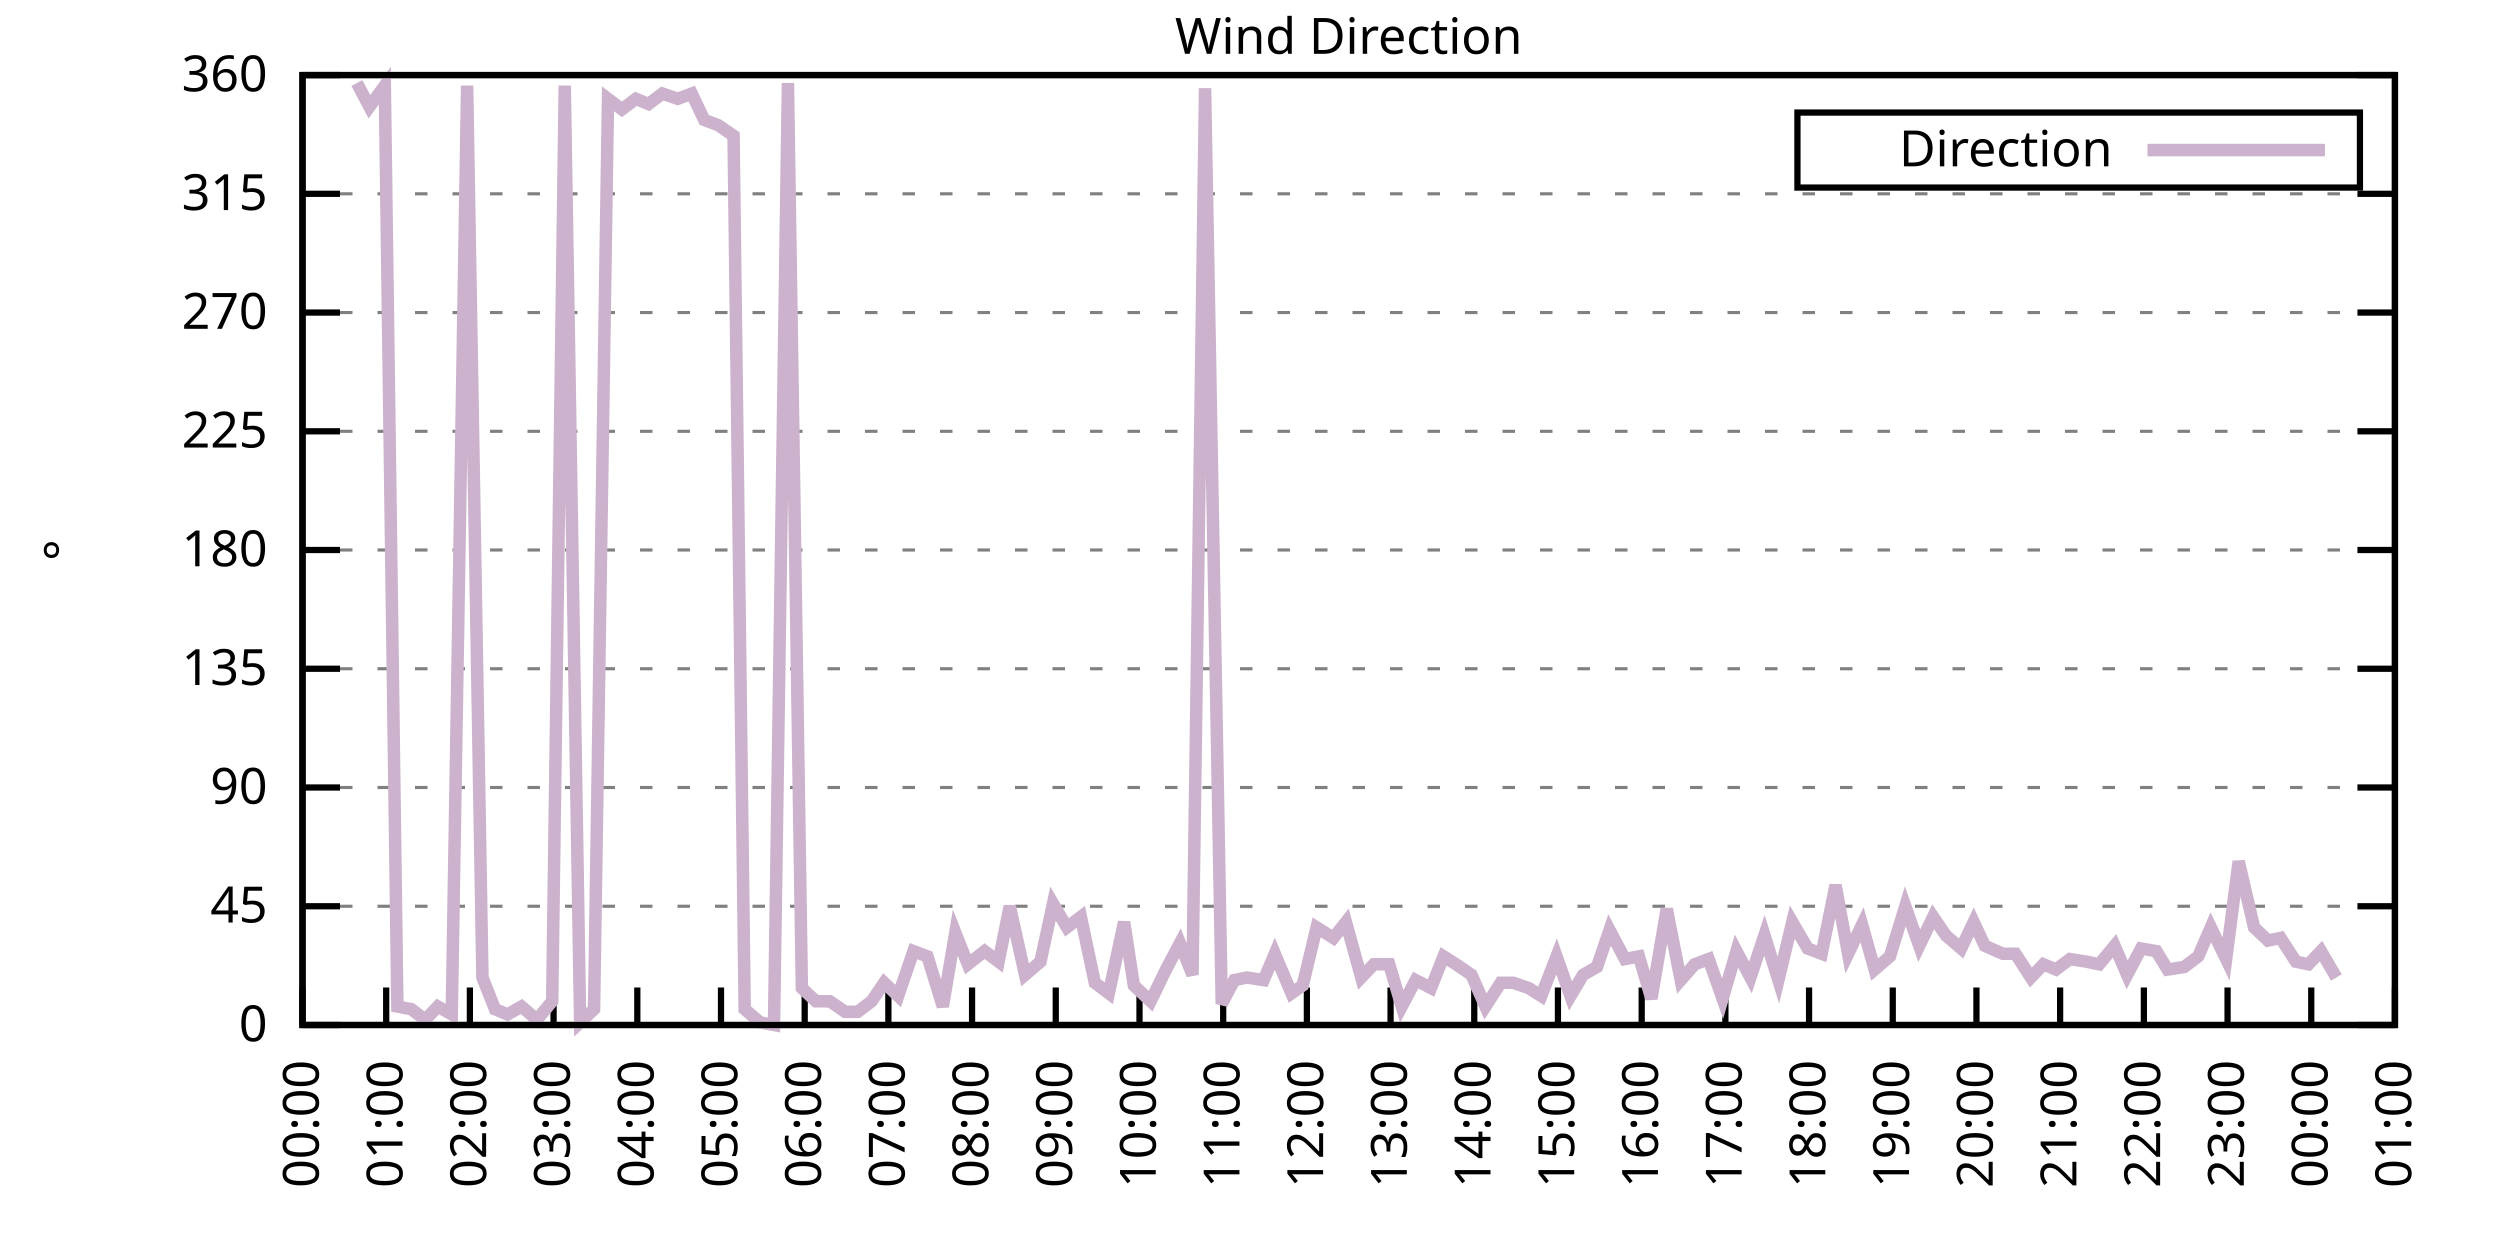
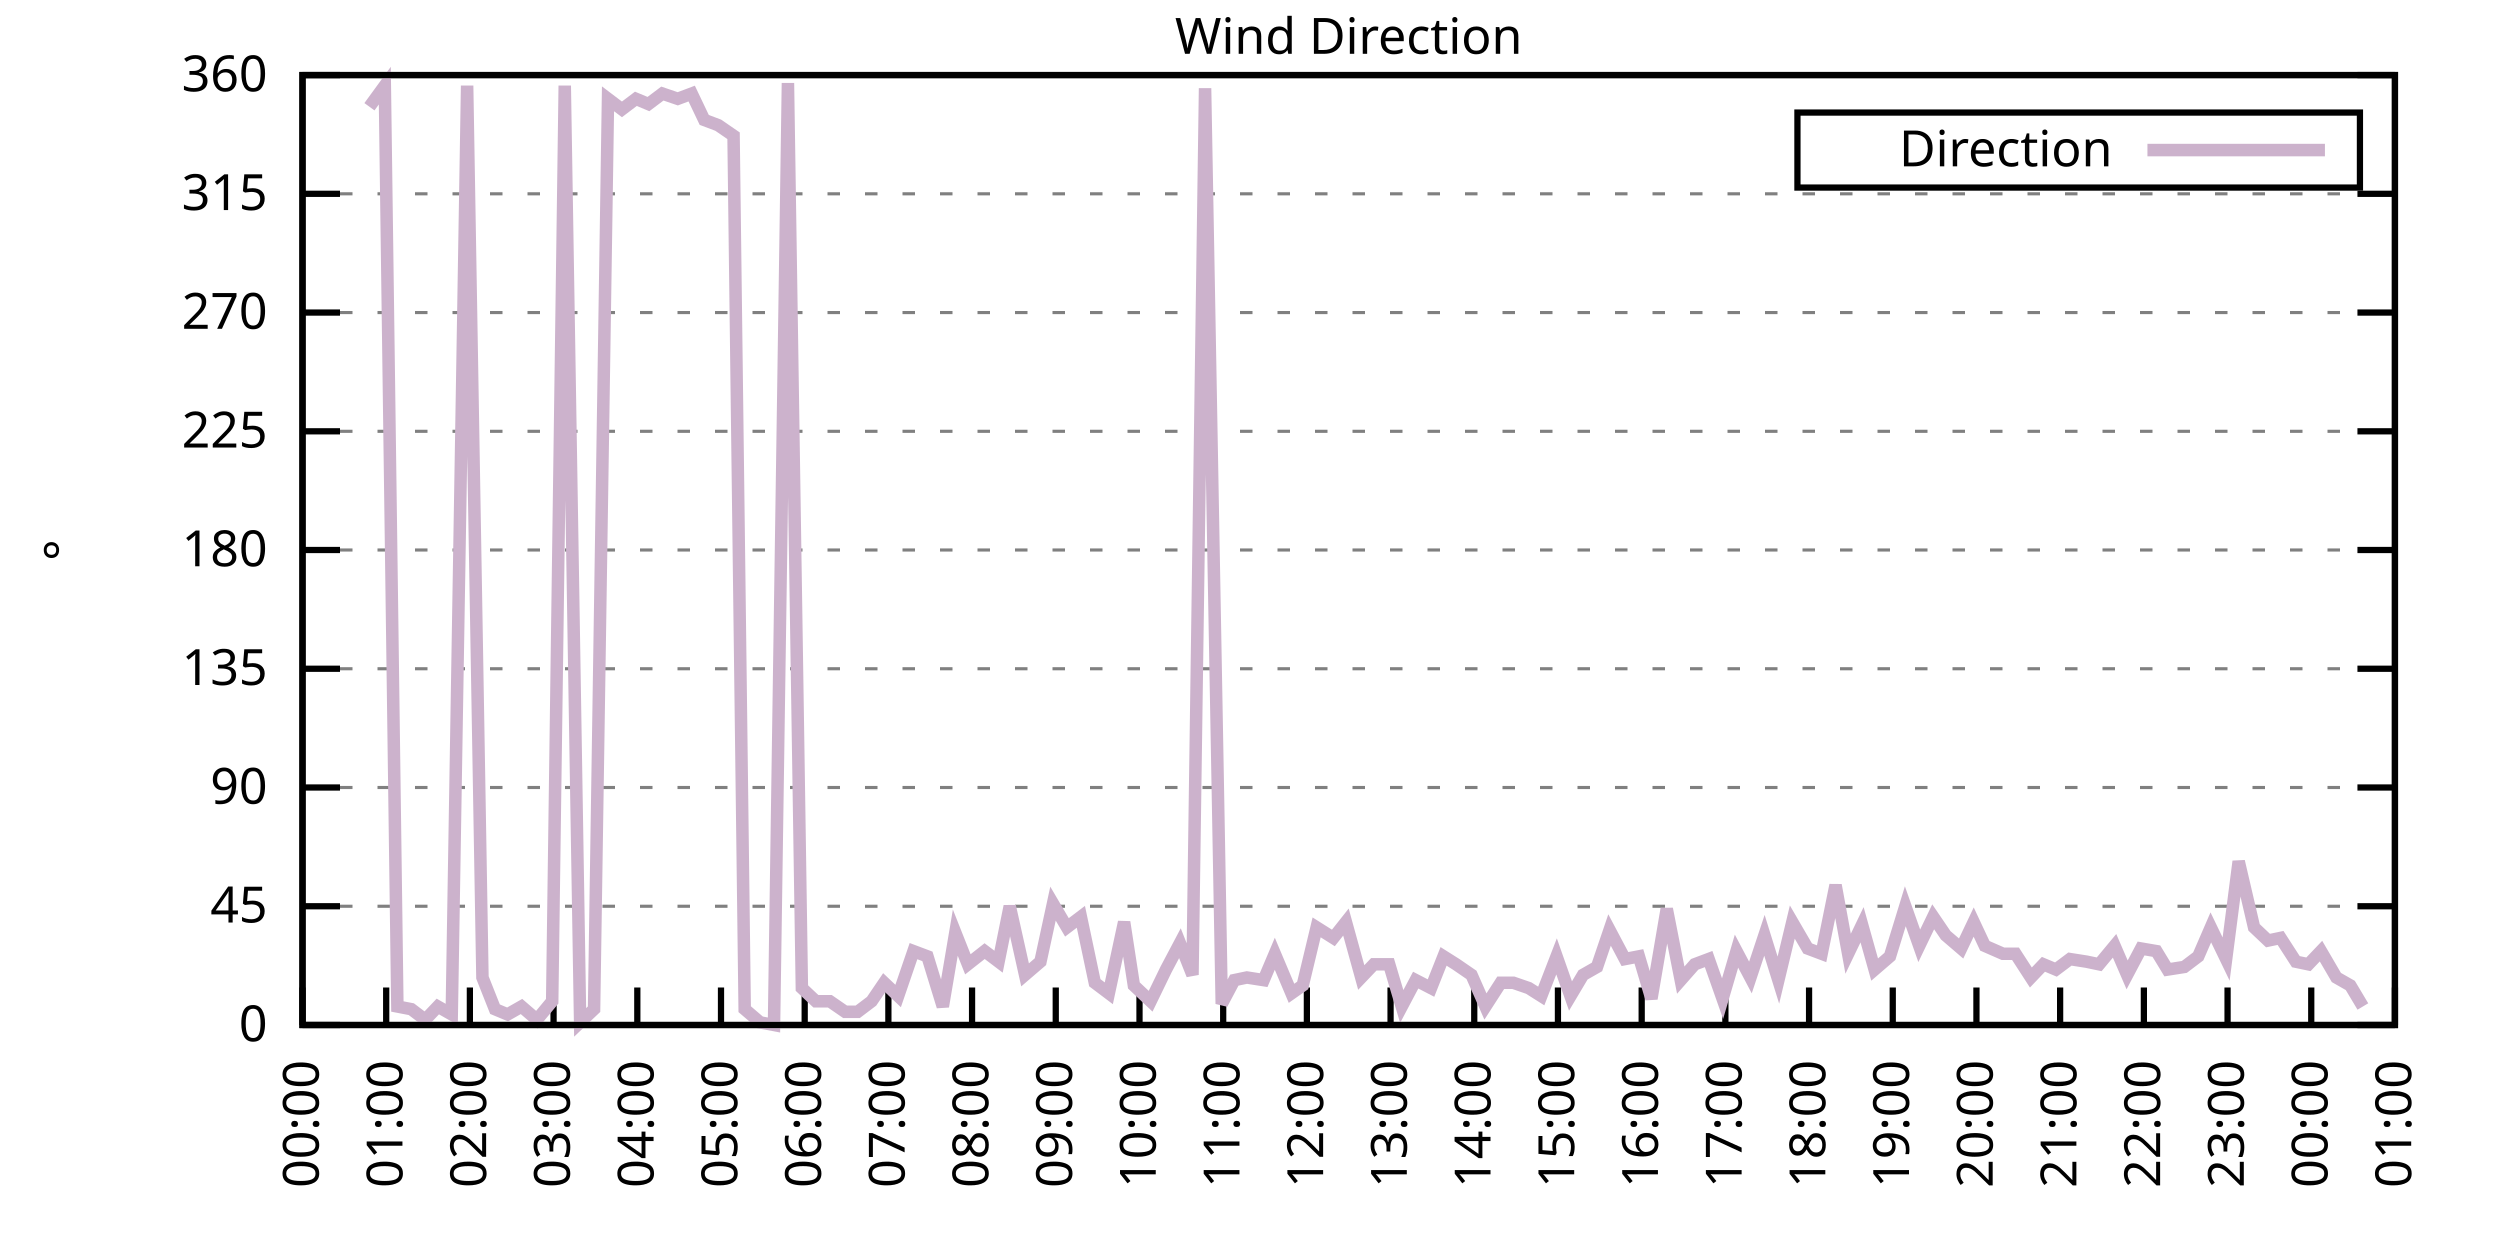
<svg xmlns="http://www.w3.org/2000/svg" xmlns:xlink="http://www.w3.org/1999/xlink" width="400" height="200" viewBox="0 0 400 200">
  <g id="gnuplot_canvas">
    <rect x="0" y="0" width="400" height="200" fill="none" />
    <defs>
      <circle id="gpDot" r="0.5" stroke-width="0.5" stroke="currentColor" />
      <path id="gpPt0" stroke-width="0.333" stroke="currentColor" d="M-1,0 h2 M0,-1 v2" />
      <path id="gpPt1" stroke-width="0.333" stroke="currentColor" d="M-1,-1 L1,1 M1,-1 L-1,1" />
      <path id="gpPt2" stroke-width="0.333" stroke="currentColor" d="M-1,0 L1,0 M0,-1 L0,1 M-1,-1 L1,1 M-1,1 L1,-1" />
      <rect id="gpPt3" stroke-width="0.333" stroke="currentColor" x="-1" y="-1" width="2" height="2" />
      <rect id="gpPt4" stroke-width="0.333" stroke="currentColor" fill="currentColor" x="-1" y="-1" width="2" height="2" />
      <circle id="gpPt5" stroke-width="0.333" stroke="currentColor" cx="0" cy="0" r="1" />
      <use xlink:href="#gpPt5" id="gpPt6" fill="currentColor" stroke="none" />
      <path id="gpPt7" stroke-width="0.333" stroke="currentColor" d="M0,-1.33 L-1.33,0.67 L1.33,0.67 z" />
      <use xlink:href="#gpPt7" id="gpPt8" fill="currentColor" stroke="none" />
      <use xlink:href="#gpPt7" id="gpPt9" stroke="currentColor" transform="rotate(180)" />
      <use xlink:href="#gpPt9" id="gpPt10" fill="currentColor" stroke="none" />
      <use xlink:href="#gpPt3" id="gpPt11" stroke="currentColor" transform="rotate(45)" />
      <use xlink:href="#gpPt11" id="gpPt12" fill="currentColor" stroke="none" />
      <path id="gpPt13" stroke-width="0.333" stroke="currentColor" d="M0,1.330 L1.265,0.411 L0.782,-1.067 L-0.782,-1.076 L-1.265,0.411 z" />
      <use xlink:href="#gpPt13" id="gpPt14" fill="currentColor" stroke="none" />
      <filter id="textbox" filterUnits="objectBoundingBox" x="0" y="0" height="1" width="1">
        <feFlood flood-color="white" flood-opacity="1" result="bgnd" />
        <feComposite in="SourceGraphic" in2="bgnd" operator="atop" />
      </filter>
      <filter id="greybox" filterUnits="objectBoundingBox" x="0" y="0" height="1" width="1">
        <feFlood flood-color="lightgrey" flood-opacity="1" result="grey" />
        <feComposite in="SourceGraphic" in2="grey" operator="atop" />
      </filter>
    </defs>
    <g fill="none" color="white" stroke="currentColor" stroke-width="1.00" stroke-linecap="butt" stroke-linejoin="miter">
</g>
    <g fill="none" color="black" stroke="currentColor" stroke-width="1.00" stroke-linecap="butt" stroke-linejoin="miter">
      <g stroke="none" shape-rendering="crispEdges">
        <polygon fill="rgb(255, 255, 255)" points="48.40,164.00 383.18,164.00 383.18,12.02 48.40,12.02 " />
      </g>
    </g>
    <g fill="none" color="black" stroke="currentColor" stroke-width="1.00" stroke-linecap="butt" stroke-linejoin="miter">
</g>
    <g fill="none" color="black" stroke="black" stroke-width="0.50" stroke-linecap="butt" stroke-linejoin="miter">
</g>
    <g fill="none" color="gray" stroke="currentColor" stroke-width="0.50" stroke-linecap="butt" stroke-linejoin="miter">
      <path stroke="gray" stroke-dasharray="2,4" class="gridline" d="M48.40,164.00 L383.19,164.00  " />
    </g>
    <g fill="none" color="gray" stroke="gray" stroke-width="1.00" stroke-linecap="butt" stroke-linejoin="miter">
</g>
    <g fill="none" color="black" stroke="currentColor" stroke-width="1.00" stroke-linecap="butt" stroke-linejoin="miter">
      <path stroke="black" d="M48.40,164.00 L54.40,164.00 M383.19,164.00 L377.19,164.00  " />
      <g transform="translate(42.80,166.60)" stroke="none" fill="black" font-family="Sans" font-size="8.00" text-anchor="end">
        <text>
          <tspan font-family="Sans"> 0</tspan>
        </text>
      </g>
    </g>
    <g fill="none" color="black" stroke="currentColor" stroke-width="1.00" stroke-linecap="butt" stroke-linejoin="miter">
</g>
    <g fill="none" color="black" stroke="black" stroke-width="0.50" stroke-linecap="butt" stroke-linejoin="miter">
</g>
    <g fill="none" color="gray" stroke="currentColor" stroke-width="0.50" stroke-linecap="butt" stroke-linejoin="miter">
      <path stroke="gray" stroke-dasharray="2,4" class="gridline" d="M48.40,145.00 L383.19,145.00  " />
    </g>
    <g fill="none" color="gray" stroke="gray" stroke-width="1.00" stroke-linecap="butt" stroke-linejoin="miter">
</g>
    <g fill="none" color="black" stroke="currentColor" stroke-width="1.00" stroke-linecap="butt" stroke-linejoin="miter">
      <path stroke="black" d="M48.40,145.00 L54.40,145.00 M383.19,145.00 L377.19,145.00  " />
      <g transform="translate(42.80,147.60)" stroke="none" fill="black" font-family="Sans" font-size="8.00" text-anchor="end">
        <text>
          <tspan font-family="Sans"> 45</tspan>
        </text>
      </g>
    </g>
    <g fill="none" color="black" stroke="currentColor" stroke-width="1.00" stroke-linecap="butt" stroke-linejoin="miter">
</g>
    <g fill="none" color="black" stroke="black" stroke-width="0.50" stroke-linecap="butt" stroke-linejoin="miter">
</g>
    <g fill="none" color="gray" stroke="currentColor" stroke-width="0.50" stroke-linecap="butt" stroke-linejoin="miter">
      <path stroke="gray" stroke-dasharray="2,4" class="gridline" d="M48.40,126.00 L383.19,126.00  " />
    </g>
    <g fill="none" color="gray" stroke="gray" stroke-width="1.00" stroke-linecap="butt" stroke-linejoin="miter">
</g>
    <g fill="none" color="black" stroke="currentColor" stroke-width="1.00" stroke-linecap="butt" stroke-linejoin="miter">
      <path stroke="black" d="M48.40,126.00 L54.40,126.00 M383.19,126.00 L377.19,126.00  " />
      <g transform="translate(42.80,128.60)" stroke="none" fill="black" font-family="Sans" font-size="8.00" text-anchor="end">
        <text>
          <tspan font-family="Sans"> 90</tspan>
        </text>
      </g>
    </g>
    <g fill="none" color="black" stroke="currentColor" stroke-width="1.00" stroke-linecap="butt" stroke-linejoin="miter">
</g>
    <g fill="none" color="black" stroke="black" stroke-width="0.50" stroke-linecap="butt" stroke-linejoin="miter">
</g>
    <g fill="none" color="gray" stroke="currentColor" stroke-width="0.50" stroke-linecap="butt" stroke-linejoin="miter">
      <path stroke="gray" stroke-dasharray="2,4" class="gridline" d="M48.40,107.00 L383.19,107.00  " />
    </g>
    <g fill="none" color="gray" stroke="gray" stroke-width="1.00" stroke-linecap="butt" stroke-linejoin="miter">
</g>
    <g fill="none" color="black" stroke="currentColor" stroke-width="1.00" stroke-linecap="butt" stroke-linejoin="miter">
      <path stroke="black" d="M48.40,107.00 L54.40,107.00 M383.19,107.00 L377.19,107.00  " />
      <g transform="translate(42.80,109.60)" stroke="none" fill="black" font-family="Sans" font-size="8.00" text-anchor="end">
        <text>
          <tspan font-family="Sans"> 135</tspan>
        </text>
      </g>
    </g>
    <g fill="none" color="black" stroke="currentColor" stroke-width="1.00" stroke-linecap="butt" stroke-linejoin="miter">
</g>
    <g fill="none" color="black" stroke="black" stroke-width="0.50" stroke-linecap="butt" stroke-linejoin="miter">
</g>
    <g fill="none" color="gray" stroke="currentColor" stroke-width="0.50" stroke-linecap="butt" stroke-linejoin="miter">
      <path stroke="gray" stroke-dasharray="2,4" class="gridline" d="M48.40,88.00 L383.19,88.00  " />
    </g>
    <g fill="none" color="gray" stroke="gray" stroke-width="1.00" stroke-linecap="butt" stroke-linejoin="miter">
</g>
    <g fill="none" color="black" stroke="currentColor" stroke-width="1.00" stroke-linecap="butt" stroke-linejoin="miter">
      <path stroke="black" d="M48.40,88.00 L54.40,88.00 M383.19,88.00 L377.19,88.00  " />
      <g transform="translate(42.80,90.60)" stroke="none" fill="black" font-family="Sans" font-size="8.00" text-anchor="end">
        <text>
          <tspan font-family="Sans"> 180</tspan>
        </text>
      </g>
    </g>
    <g fill="none" color="black" stroke="currentColor" stroke-width="1.00" stroke-linecap="butt" stroke-linejoin="miter">
</g>
    <g fill="none" color="black" stroke="black" stroke-width="0.50" stroke-linecap="butt" stroke-linejoin="miter">
</g>
    <g fill="none" color="gray" stroke="currentColor" stroke-width="0.50" stroke-linecap="butt" stroke-linejoin="miter">
      <path stroke="gray" stroke-dasharray="2,4" class="gridline" d="M48.40,69.01 L383.19,69.01  " />
    </g>
    <g fill="none" color="gray" stroke="gray" stroke-width="1.00" stroke-linecap="butt" stroke-linejoin="miter">
</g>
    <g fill="none" color="black" stroke="currentColor" stroke-width="1.00" stroke-linecap="butt" stroke-linejoin="miter">
      <path stroke="black" d="M48.40,69.01 L54.40,69.01 M383.19,69.01 L377.19,69.01  " />
      <g transform="translate(42.80,71.61)" stroke="none" fill="black" font-family="Sans" font-size="8.00" text-anchor="end">
        <text>
          <tspan font-family="Sans"> 225</tspan>
        </text>
      </g>
    </g>
    <g fill="none" color="black" stroke="currentColor" stroke-width="1.00" stroke-linecap="butt" stroke-linejoin="miter">
</g>
    <g fill="none" color="black" stroke="black" stroke-width="0.50" stroke-linecap="butt" stroke-linejoin="miter">
</g>
    <g fill="none" color="gray" stroke="currentColor" stroke-width="0.50" stroke-linecap="butt" stroke-linejoin="miter">
      <path stroke="gray" stroke-dasharray="2,4" class="gridline" d="M48.40,50.01 L383.19,50.01  " />
    </g>
    <g fill="none" color="gray" stroke="gray" stroke-width="1.00" stroke-linecap="butt" stroke-linejoin="miter">
</g>
    <g fill="none" color="black" stroke="currentColor" stroke-width="1.00" stroke-linecap="butt" stroke-linejoin="miter">
      <path stroke="black" d="M48.40,50.01 L54.40,50.01 M383.19,50.01 L377.19,50.01  " />
      <g transform="translate(42.80,52.61)" stroke="none" fill="black" font-family="Sans" font-size="8.00" text-anchor="end">
        <text>
          <tspan font-family="Sans"> 270</tspan>
        </text>
      </g>
    </g>
    <g fill="none" color="black" stroke="currentColor" stroke-width="1.00" stroke-linecap="butt" stroke-linejoin="miter">
</g>
    <g fill="none" color="black" stroke="black" stroke-width="0.50" stroke-linecap="butt" stroke-linejoin="miter">
</g>
    <g fill="none" color="gray" stroke="currentColor" stroke-width="0.50" stroke-linecap="butt" stroke-linejoin="miter">
      <path stroke="gray" stroke-dasharray="2,4" class="gridline" d="M48.40,31.01 L383.19,31.01  " />
    </g>
    <g fill="none" color="gray" stroke="gray" stroke-width="1.00" stroke-linecap="butt" stroke-linejoin="miter">
</g>
    <g fill="none" color="black" stroke="currentColor" stroke-width="1.00" stroke-linecap="butt" stroke-linejoin="miter">
      <path stroke="black" d="M48.40,31.01 L54.40,31.01 M383.19,31.01 L377.19,31.01  " />
      <g transform="translate(42.80,33.61)" stroke="none" fill="black" font-family="Sans" font-size="8.00" text-anchor="end">
        <text>
          <tspan font-family="Sans"> 315</tspan>
        </text>
      </g>
    </g>
    <g fill="none" color="black" stroke="currentColor" stroke-width="1.00" stroke-linecap="butt" stroke-linejoin="miter">
</g>
    <g fill="none" color="black" stroke="black" stroke-width="0.50" stroke-linecap="butt" stroke-linejoin="miter">
</g>
    <g fill="none" color="gray" stroke="currentColor" stroke-width="0.50" stroke-linecap="butt" stroke-linejoin="miter">
      <path stroke="gray" stroke-dasharray="2,4" class="gridline" d="M48.40,12.01 L383.19,12.01  " />
    </g>
    <g fill="none" color="gray" stroke="gray" stroke-width="1.00" stroke-linecap="butt" stroke-linejoin="miter">
</g>
    <g fill="none" color="black" stroke="currentColor" stroke-width="1.00" stroke-linecap="butt" stroke-linejoin="miter">
      <path stroke="black" d="M48.40,12.01 L54.40,12.01 M383.19,12.01 L377.19,12.01  " />
      <g transform="translate(42.80,14.61)" stroke="none" fill="black" font-family="Sans" font-size="8.00" text-anchor="end">
        <text>
          <tspan font-family="Sans"> 360</tspan>
        </text>
      </g>
    </g>
    <g fill="none" color="black" stroke="currentColor" stroke-width="1.00" stroke-linecap="butt" stroke-linejoin="miter">
      <path stroke="black" d="M48.40,164.00 L48.40,158.00  " />
      <g transform="translate(51.00,169.60) rotate(270.00)" stroke="none" fill="black" font-family="Sans" font-size="8.00" text-anchor="end">
        <text>
          <tspan font-family="Sans">00:00</tspan>
        </text>
      </g>
    </g>
    <g fill="none" color="black" stroke="currentColor" stroke-width="1.00" stroke-linecap="butt" stroke-linejoin="miter">
      <path stroke="black" d="M61.79,164.00 L61.79,158.00  " />
      <g transform="translate(64.39,169.60) rotate(270.00)" stroke="none" fill="black" font-family="Sans" font-size="8.00" text-anchor="end">
        <text>
          <tspan font-family="Sans">01:00</tspan>
        </text>
      </g>
    </g>
    <g fill="none" color="black" stroke="currentColor" stroke-width="1.00" stroke-linecap="butt" stroke-linejoin="miter">
      <path stroke="black" d="M75.18,164.00 L75.18,158.00  " />
      <g transform="translate(77.78,169.60) rotate(270.00)" stroke="none" fill="black" font-family="Sans" font-size="8.00" text-anchor="end">
        <text>
          <tspan font-family="Sans">02:00</tspan>
        </text>
      </g>
    </g>
    <g fill="none" color="black" stroke="currentColor" stroke-width="1.00" stroke-linecap="butt" stroke-linejoin="miter">
      <path stroke="black" d="M88.57,164.00 L88.57,158.00  " />
      <g transform="translate(91.17,169.60) rotate(270.00)" stroke="none" fill="black" font-family="Sans" font-size="8.00" text-anchor="end">
        <text>
          <tspan font-family="Sans">03:00</tspan>
        </text>
      </g>
    </g>
    <g fill="none" color="black" stroke="currentColor" stroke-width="1.00" stroke-linecap="butt" stroke-linejoin="miter">
      <path stroke="black" d="M101.97,164.00 L101.97,158.00  " />
      <g transform="translate(104.57,169.60) rotate(270.00)" stroke="none" fill="black" font-family="Sans" font-size="8.00" text-anchor="end">
        <text>
          <tspan font-family="Sans">04:00</tspan>
        </text>
      </g>
    </g>
    <g fill="none" color="black" stroke="currentColor" stroke-width="1.00" stroke-linecap="butt" stroke-linejoin="miter">
      <path stroke="black" d="M115.36,164.00 L115.36,158.00  " />
      <g transform="translate(117.96,169.60) rotate(270.00)" stroke="none" fill="black" font-family="Sans" font-size="8.00" text-anchor="end">
        <text>
          <tspan font-family="Sans">05:00</tspan>
        </text>
      </g>
    </g>
    <g fill="none" color="black" stroke="currentColor" stroke-width="1.00" stroke-linecap="butt" stroke-linejoin="miter">
      <path stroke="black" d="M128.75,164.00 L128.75,158.00  " />
      <g transform="translate(131.35,169.60) rotate(270.00)" stroke="none" fill="black" font-family="Sans" font-size="8.00" text-anchor="end">
        <text>
          <tspan font-family="Sans">06:00</tspan>
        </text>
      </g>
    </g>
    <g fill="none" color="black" stroke="currentColor" stroke-width="1.00" stroke-linecap="butt" stroke-linejoin="miter">
      <path stroke="black" d="M142.14,164.00 L142.14,158.00  " />
      <g transform="translate(144.74,169.60) rotate(270.00)" stroke="none" fill="black" font-family="Sans" font-size="8.00" text-anchor="end">
        <text>
          <tspan font-family="Sans">07:00</tspan>
        </text>
      </g>
    </g>
    <g fill="none" color="black" stroke="currentColor" stroke-width="1.00" stroke-linecap="butt" stroke-linejoin="miter">
      <path stroke="black" d="M155.53,164.00 L155.53,158.00  " />
      <g transform="translate(158.13,169.60) rotate(270.00)" stroke="none" fill="black" font-family="Sans" font-size="8.00" text-anchor="end">
        <text>
          <tspan font-family="Sans">08:00</tspan>
        </text>
      </g>
    </g>
    <g fill="none" color="black" stroke="currentColor" stroke-width="1.00" stroke-linecap="butt" stroke-linejoin="miter">
      <path stroke="black" d="M168.92,164.00 L168.92,158.00  " />
      <g transform="translate(171.52,169.60) rotate(270.00)" stroke="none" fill="black" font-family="Sans" font-size="8.00" text-anchor="end">
        <text>
          <tspan font-family="Sans">09:00</tspan>
        </text>
      </g>
    </g>
    <g fill="none" color="black" stroke="currentColor" stroke-width="1.00" stroke-linecap="butt" stroke-linejoin="miter">
      <path stroke="black" d="M182.32,164.00 L182.32,158.00  " />
      <g transform="translate(184.92,169.60) rotate(270.00)" stroke="none" fill="black" font-family="Sans" font-size="8.00" text-anchor="end">
        <text>
          <tspan font-family="Sans">10:00</tspan>
        </text>
      </g>
    </g>
    <g fill="none" color="black" stroke="currentColor" stroke-width="1.00" stroke-linecap="butt" stroke-linejoin="miter">
      <path stroke="black" d="M195.71,164.00 L195.71,158.00  " />
      <g transform="translate(198.31,169.60) rotate(270.00)" stroke="none" fill="black" font-family="Sans" font-size="8.00" text-anchor="end">
        <text>
          <tspan font-family="Sans">11:00</tspan>
        </text>
      </g>
    </g>
    <g fill="none" color="black" stroke="currentColor" stroke-width="1.00" stroke-linecap="butt" stroke-linejoin="miter">
      <path stroke="black" d="M209.10,164.00 L209.10,158.00  " />
      <g transform="translate(211.70,169.60) rotate(270.00)" stroke="none" fill="black" font-family="Sans" font-size="8.00" text-anchor="end">
        <text>
          <tspan font-family="Sans">12:00</tspan>
        </text>
      </g>
    </g>
    <g fill="none" color="black" stroke="currentColor" stroke-width="1.00" stroke-linecap="butt" stroke-linejoin="miter">
      <path stroke="black" d="M222.49,164.00 L222.49,158.00  " />
      <g transform="translate(225.09,169.60) rotate(270.00)" stroke="none" fill="black" font-family="Sans" font-size="8.00" text-anchor="end">
        <text>
          <tspan font-family="Sans">13:00</tspan>
        </text>
      </g>
    </g>
    <g fill="none" color="black" stroke="currentColor" stroke-width="1.00" stroke-linecap="butt" stroke-linejoin="miter">
      <path stroke="black" d="M235.88,164.00 L235.88,158.00  " />
      <g transform="translate(238.48,169.60) rotate(270.00)" stroke="none" fill="black" font-family="Sans" font-size="8.00" text-anchor="end">
        <text>
          <tspan font-family="Sans">14:00</tspan>
        </text>
      </g>
    </g>
    <g fill="none" color="black" stroke="currentColor" stroke-width="1.00" stroke-linecap="butt" stroke-linejoin="miter">
      <path stroke="black" d="M249.27,164.00 L249.27,158.00  " />
      <g transform="translate(251.87,169.60) rotate(270.00)" stroke="none" fill="black" font-family="Sans" font-size="8.00" text-anchor="end">
        <text>
          <tspan font-family="Sans">15:00</tspan>
        </text>
      </g>
    </g>
    <g fill="none" color="black" stroke="currentColor" stroke-width="1.00" stroke-linecap="butt" stroke-linejoin="miter">
      <path stroke="black" d="M262.67,164.00 L262.67,158.00  " />
      <g transform="translate(265.27,169.60) rotate(270.00)" stroke="none" fill="black" font-family="Sans" font-size="8.00" text-anchor="end">
        <text>
          <tspan font-family="Sans">16:00</tspan>
        </text>
      </g>
    </g>
    <g fill="none" color="black" stroke="currentColor" stroke-width="1.00" stroke-linecap="butt" stroke-linejoin="miter">
      <path stroke="black" d="M276.06,164.00 L276.06,158.00  " />
      <g transform="translate(278.66,169.60) rotate(270.00)" stroke="none" fill="black" font-family="Sans" font-size="8.00" text-anchor="end">
        <text>
          <tspan font-family="Sans">17:00</tspan>
        </text>
      </g>
    </g>
    <g fill="none" color="black" stroke="currentColor" stroke-width="1.00" stroke-linecap="butt" stroke-linejoin="miter">
      <path stroke="black" d="M289.45,164.00 L289.45,158.00  " />
      <g transform="translate(292.05,169.60) rotate(270.00)" stroke="none" fill="black" font-family="Sans" font-size="8.00" text-anchor="end">
        <text>
          <tspan font-family="Sans">18:00</tspan>
        </text>
      </g>
    </g>
    <g fill="none" color="black" stroke="currentColor" stroke-width="1.00" stroke-linecap="butt" stroke-linejoin="miter">
      <path stroke="black" d="M302.84,164.00 L302.84,158.00  " />
      <g transform="translate(305.44,169.60) rotate(270.00)" stroke="none" fill="black" font-family="Sans" font-size="8.00" text-anchor="end">
        <text>
          <tspan font-family="Sans">19:00</tspan>
        </text>
      </g>
    </g>
    <g fill="none" color="black" stroke="currentColor" stroke-width="1.00" stroke-linecap="butt" stroke-linejoin="miter">
      <path stroke="black" d="M316.23,164.00 L316.23,158.00  " />
      <g transform="translate(318.83,169.60) rotate(270.00)" stroke="none" fill="black" font-family="Sans" font-size="8.00" text-anchor="end">
        <text>
          <tspan font-family="Sans">20:00</tspan>
        </text>
      </g>
    </g>
    <g fill="none" color="black" stroke="currentColor" stroke-width="1.00" stroke-linecap="butt" stroke-linejoin="miter">
      <path stroke="black" d="M329.62,164.00 L329.62,158.00  " />
      <g transform="translate(332.22,169.60) rotate(270.00)" stroke="none" fill="black" font-family="Sans" font-size="8.00" text-anchor="end">
        <text>
          <tspan font-family="Sans">21:00</tspan>
        </text>
      </g>
    </g>
    <g fill="none" color="black" stroke="currentColor" stroke-width="1.00" stroke-linecap="butt" stroke-linejoin="miter">
      <path stroke="black" d="M343.02,164.00 L343.02,158.00  " />
      <g transform="translate(345.62,169.60) rotate(270.00)" stroke="none" fill="black" font-family="Sans" font-size="8.00" text-anchor="end">
        <text>
          <tspan font-family="Sans">22:00</tspan>
        </text>
      </g>
    </g>
    <g fill="none" color="black" stroke="currentColor" stroke-width="1.00" stroke-linecap="butt" stroke-linejoin="miter">
      <path stroke="black" d="M356.41,164.00 L356.41,158.00  " />
      <g transform="translate(359.01,169.60) rotate(270.00)" stroke="none" fill="black" font-family="Sans" font-size="8.00" text-anchor="end">
        <text>
          <tspan font-family="Sans">23:00</tspan>
        </text>
      </g>
    </g>
    <g fill="none" color="black" stroke="currentColor" stroke-width="1.00" stroke-linecap="butt" stroke-linejoin="miter">
      <path stroke="black" d="M369.80,164.00 L369.80,158.00  " />
      <g transform="translate(372.40,169.60) rotate(270.00)" stroke="none" fill="black" font-family="Sans" font-size="8.00" text-anchor="end">
        <text>
          <tspan font-family="Sans">00:00</tspan>
        </text>
      </g>
    </g>
    <g fill="none" color="black" stroke="currentColor" stroke-width="1.00" stroke-linecap="butt" stroke-linejoin="miter">
      <path stroke="black" d="M383.19,164.00 L383.19,158.00  " />
      <g transform="translate(385.79,169.60) rotate(270.00)" stroke="none" fill="black" font-family="Sans" font-size="8.00" text-anchor="end">
        <text>
          <tspan font-family="Sans">01:00</tspan>
        </text>
      </g>
    </g>
    <g fill="none" color="black" stroke="currentColor" stroke-width="1.00" stroke-linecap="butt" stroke-linejoin="miter">
</g>
    <g fill="none" color="black" stroke="currentColor" stroke-width="1.00" stroke-linecap="butt" stroke-linejoin="miter">
      <path stroke="black" d="M48.40,12.01 L48.40,164.00 L383.19,164.00 L383.19,12.01 L48.40,12.01 Z  " />
    </g>
    <g fill="none" color="black" stroke="currentColor" stroke-width="1.00" stroke-linecap="butt" stroke-linejoin="miter">
</g>
    <g fill="none" color="black" stroke="currentColor" stroke-width="1.00" stroke-linecap="butt" stroke-linejoin="miter">
      <path stroke="black" d="M287.59,30.01 L287.59,18.01 L377.59,18.01 L377.59,30.01 L287.59,30.01 Z  " />
    </g>
    <g id="Wind_direction_plot_1">
      <g fill="none" color="white" stroke="black" stroke-width="2.00" stroke-linecap="butt" stroke-linejoin="miter">
</g>
      <g fill="none" color="black" stroke="currentColor" stroke-width="2.00" stroke-linecap="butt" stroke-linejoin="miter">
        <g transform="translate(337.99,26.61)" stroke="none" fill="black" font-family="Sans" font-size="8.00" text-anchor="end">
          <text>
            <tspan font-family="Sans">Direction</tspan>
          </text>
        </g>
      </g>
      <g fill="none" color="black" stroke="currentColor" stroke-width="2.00" stroke-linecap="butt" stroke-linejoin="miter">
-         <path stroke="rgb(204, 178, 204)" d="M343.59,24.01 L371.99,24.01 M57.10,13.28 L59.11,17.08 L61.57,13.70 L63.58,161.04 L65.81,161.47 L68.04,163.16   L70.05,161.04 L72.28,162.31 L74.74,13.70 L77.19,156.40 L79.20,161.47 L81.21,162.31 L83.44,161.04 L85.90,163.16   L88.35,160.20 L90.36,13.70 L92.82,163.58 L95.05,161.47 L97.28,15.81 L99.51,17.50 L101.74,15.81 L103.75,16.65   L105.98,14.97 L108.44,15.81 L110.67,14.97 L112.68,19.19 L114.91,20.03 L117.37,21.72 L119.15,161.47 L121.61,163.58   L123.84,164.00 L126.07,13.28 L128.30,158.09 L130.54,160.20 L132.77,160.20 L135.22,161.89 L137.23,161.89 L139.46,160.20   L141.47,157.24 L143.70,159.36 L146.16,152.18 L148.39,153.02 L150.85,161.04 L152.85,149.22 L154.86,154.29 L157.54,152.18   L159.77,153.87 L161.56,145.00 L164.01,155.98 L166.47,153.87 L168.48,144.58 L170.71,148.38 L172.94,146.69 L175.17,157.24   L177.41,158.93 L179.86,147.53 L181.42,157.67 L184.10,160.20 L186.56,155.13 L188.79,150.91 L190.80,155.98 L192.81,14.12   L195.48,160.62 L197.49,156.82 L199.50,156.40 L202.18,156.82 L203.97,152.60 L206.64,158.93 L208.43,157.67 L210.66,148.38   L213.34,150.07 L215.35,147.53 L217.80,156.40 L219.81,154.29 L222.27,154.29 L224.28,161.04 L226.51,156.82 L228.96,158.09   L230.97,153.02 L232.98,154.29 L235.44,155.98 L237.67,161.04 L240.12,157.24 L242.13,157.24 L244.59,158.09 L246.60,159.36   L249.05,153.02 L251.28,159.36 L253.29,155.98 L255.52,154.71 L257.53,148.80 L259.99,153.45 L262.22,153.02 L264.23,159.78   L266.68,145.42 L268.92,156.82 L271.15,154.29 L273.38,153.45 L275.61,159.78 L277.84,152.18 L280.07,156.40 L282.31,149.65   L284.54,156.82 L286.77,147.53 L289.23,151.76 L291.46,152.60 L293.69,141.62 L295.70,152.60 L297.93,147.96 L299.94,155.13   L302.39,153.02 L304.85,145.00 L307.08,151.33 L309.31,146.69 L311.32,149.65 L313.78,151.76 L315.79,147.53 L317.57,151.33   L320.47,152.60 L322.48,152.60 L324.94,156.40 L326.95,154.29 L328.95,155.13 L331.19,153.45 L333.86,153.87 L335.87,154.29   L338.33,151.33 L340.34,155.98 L342.57,151.76 L345.02,152.18 L346.81,155.13 L349.49,154.71 L351.72,153.02 L353.73,148.38   L356.18,153.45 L358.19,137.82 L360.65,148.38 L362.88,150.49 L364.89,150.07 L367.34,153.87 L369.35,154.29 L371.36,152.18   L373.82,156.40  " />
+         <path stroke="rgb(204, 178, 204)" d="M343.59,24.01 L371.99,24.01 M59.11,17.08 L61.57,13.70 L63.58,161.04 L65.81,161.47 L68.04,163.16 L70.05,161.04   L72.28,162.31 L74.74,13.70 L77.19,156.40 L79.20,161.47 L81.21,162.31 L83.44,161.04 L85.90,163.16 L88.35,160.20   L90.36,13.70 L92.82,163.58 L95.05,161.47 L97.28,15.81 L99.51,17.50 L101.74,15.81 L103.75,16.65 L105.98,14.97   L108.44,15.81 L110.67,14.97 L112.68,19.19 L114.91,20.03 L117.37,21.72 L119.15,161.47 L121.61,163.58 L123.84,164.00   L126.07,13.28 L128.30,158.09 L130.54,160.20 L132.77,160.20 L135.22,161.89 L137.23,161.89 L139.46,160.20 L141.47,157.24   L143.70,159.36 L146.16,152.18 L148.39,153.02 L150.85,161.04 L152.85,149.22 L154.86,154.29 L157.54,152.18 L159.77,153.87   L161.56,145.00 L164.01,155.98 L166.47,153.87 L168.48,144.58 L170.71,148.38 L172.94,146.69 L175.17,157.24 L177.41,158.93   L179.86,147.53 L181.42,157.67 L184.10,160.20 L186.56,155.13 L188.79,150.91 L190.80,155.98 L192.81,14.12 L195.48,160.62   L197.49,156.82 L199.50,156.40 L202.18,156.82 L203.97,152.60 L206.64,158.93 L208.43,157.67 L210.66,148.38 L213.34,150.07   L215.35,147.53 L217.80,156.40 L219.81,154.29 L222.27,154.29 L224.28,161.04 L226.51,156.82 L228.96,158.09 L230.97,153.02   L232.98,154.29 L235.44,155.98 L237.67,161.04 L240.12,157.24 L242.13,157.24 L244.59,158.09 L246.60,159.36 L249.05,153.02   L251.28,159.36 L253.29,155.98 L255.52,154.71 L257.53,148.80 L259.99,153.45 L262.22,153.02 L264.23,159.78 L266.68,145.42   L268.92,156.82 L271.15,154.29 L273.38,153.45 L275.61,159.78 L277.84,152.18 L280.07,156.40 L282.31,149.65 L284.54,156.82   L286.77,147.53 L289.23,151.76 L291.46,152.60 L293.69,141.62 L295.70,152.60 L297.93,147.96 L299.94,155.13 L302.39,153.02   L304.85,145.00 L307.08,151.33 L309.31,146.69 L311.32,149.65 L313.78,151.76 L315.79,147.53 L317.57,151.33 L320.47,152.60   L322.48,152.60 L324.94,156.40 L326.95,154.29 L328.95,155.13 L331.19,153.45 L333.86,153.87 L335.87,154.29 L338.33,151.33   L340.34,155.98 L342.57,151.76 L345.02,152.18 L346.81,155.13 L349.49,154.71 L351.72,153.02 L353.73,148.38 L356.18,153.45   L358.19,137.82 L360.65,148.38 L362.88,150.49 L364.89,150.07 L367.34,153.87 L369.35,154.29 L371.36,152.18 L373.82,156.40   L376.05,157.67 L378.06,161.04  " />
      </g>
    </g>
    <g fill="none" color="black" stroke="currentColor" stroke-width="2.00" stroke-linecap="butt" stroke-linejoin="miter">
</g>
    <g fill="none" color="black" stroke="black" stroke-width="1.00" stroke-linecap="butt" stroke-linejoin="miter">
</g>
    <g fill="none" color="black" stroke="currentColor" stroke-width="1.00" stroke-linecap="butt" stroke-linejoin="miter">
      <path stroke="black" d="M48.40,12.01 L48.40,164.00 L383.19,164.00 L383.19,12.01 L48.40,12.01 Z  " />
      <g transform="translate(12.80,88.01) rotate(270.00)" stroke="none" fill="black" font-family="Sans" font-size="8.00" text-anchor="middle">
        <text>
          <tspan font-family="Sans">°</tspan>
        </text>
      </g>
    </g>
    <g fill="none" color="black" stroke="currentColor" stroke-width="1.00" stroke-linecap="butt" stroke-linejoin="miter">
</g>
    <g fill="none" color="black" stroke="currentColor" stroke-width="1.00" stroke-linecap="butt" stroke-linejoin="miter">
      <g transform="translate(215.79,8.61)" stroke="none" fill="black" font-family="Sans" font-size="8.00" text-anchor="middle">
        <text>
          <tspan font-family="Sans">Wind Direction</tspan>
        </text>
      </g>
    </g>
    <g fill="none" color="black" stroke="currentColor" stroke-width="1.00" stroke-linecap="butt" stroke-linejoin="miter">
</g>
  </g>
</svg>
